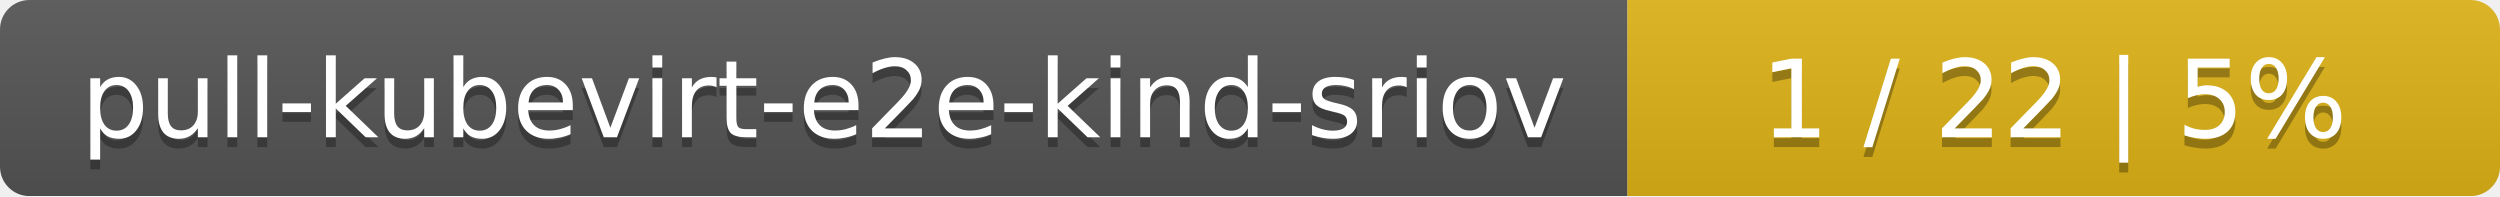
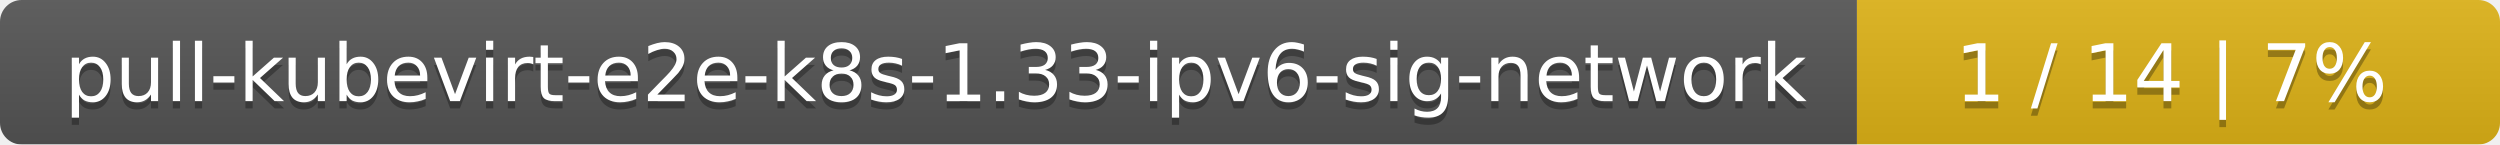
- <svg xmlns="http://www.w3.org/2000/svg" width="255" height="20">
+ <svg xmlns="http://www.w3.org/2000/svg" width="346" height="20">
  <linearGradient id="smooth" x2="0" y2="100%">
    <stop offset="0" stop-color="#bbb" stop-opacity=".1" />
    <stop offset="1" stop-opacity=".1" />
  </linearGradient>
  <mask id="round">
-     <rect width="255" height="20" rx="3" fill="#fff" />
+     <rect width="346" height="20" rx="3" fill="#fff" />
  </mask>
  <g mask="url(#round)">
-     <rect width="166" height="20" fill="#555" />
-     <rect x="166" width="89" height="20" fill="#dfb317" />
-     <rect width="255" height="20" fill="url(#smooth)" />
+     <rect width="257" height="20" fill="#555" />
+     <rect x="257" width="89" height="20" fill="#dfb317" />
+     <rect width="346" height="20" fill="url(#smooth)" />
  </g>
  <g fill="#fff" text-anchor="middle" font-family="DejaVu Sans,Verdana,Geneva,sans-serif" font-size="11">
-     <text x="84" y="15" fill="#010101" fill-opacity=".3">pull-kubevirt-e2e-kind-sriov</text>
-     <text x="84" y="14">pull-kubevirt-e2e-kind-sriov</text>
-     <text x="209.5" y="15" fill="#010101" fill-opacity=".3">1 / 22    |    5%</text>
-     <text x="209.5" y="14">1 / 22    |    5%</text>
+     <text x="129.5" y="15" fill="#010101" fill-opacity=".3">pull-kubevirt-e2e-k8s-1.33-ipv6-sig-network</text>
+     <text x="129.5" y="14">pull-kubevirt-e2e-k8s-1.33-ipv6-sig-network</text>
+     <text x="300.5" y="15" fill="#010101" fill-opacity=".3">1 / 14    |    7%</text>
+     <text x="300.5" y="14">1 / 14    |    7%</text>
  </g>
</svg>
